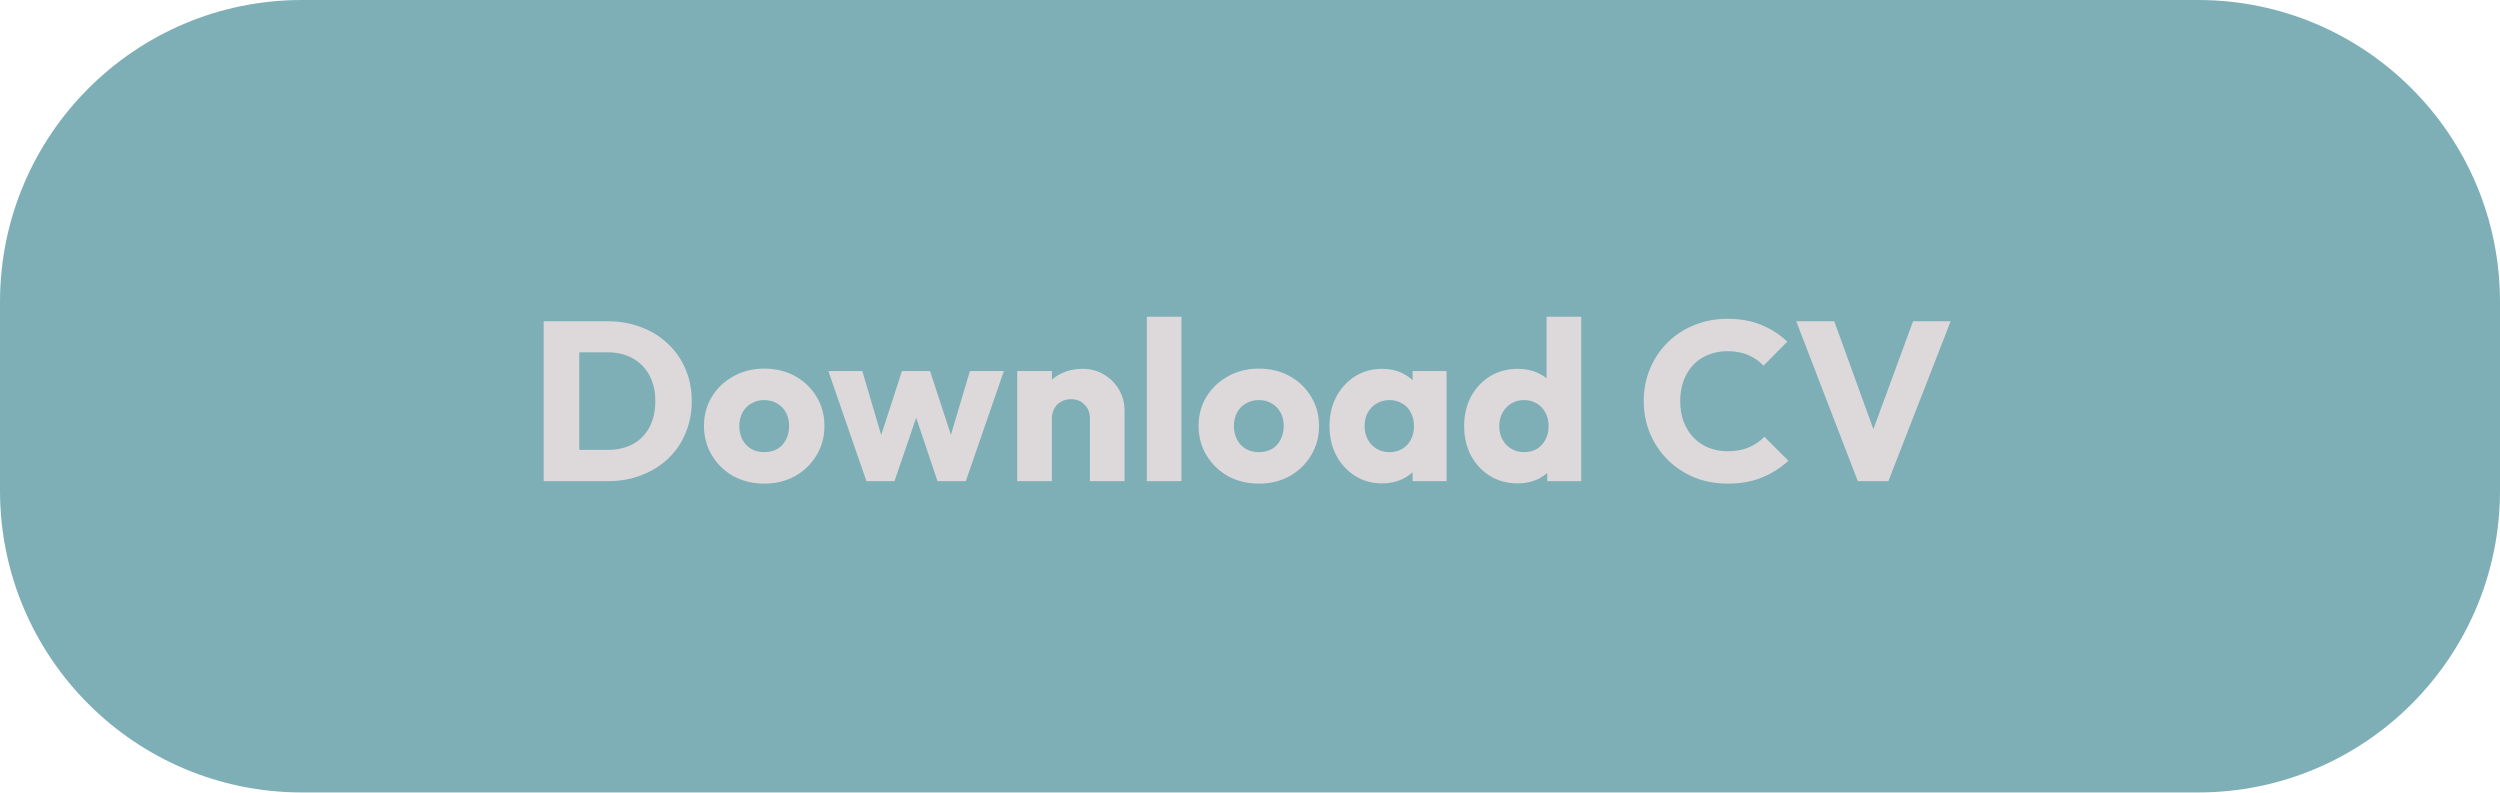
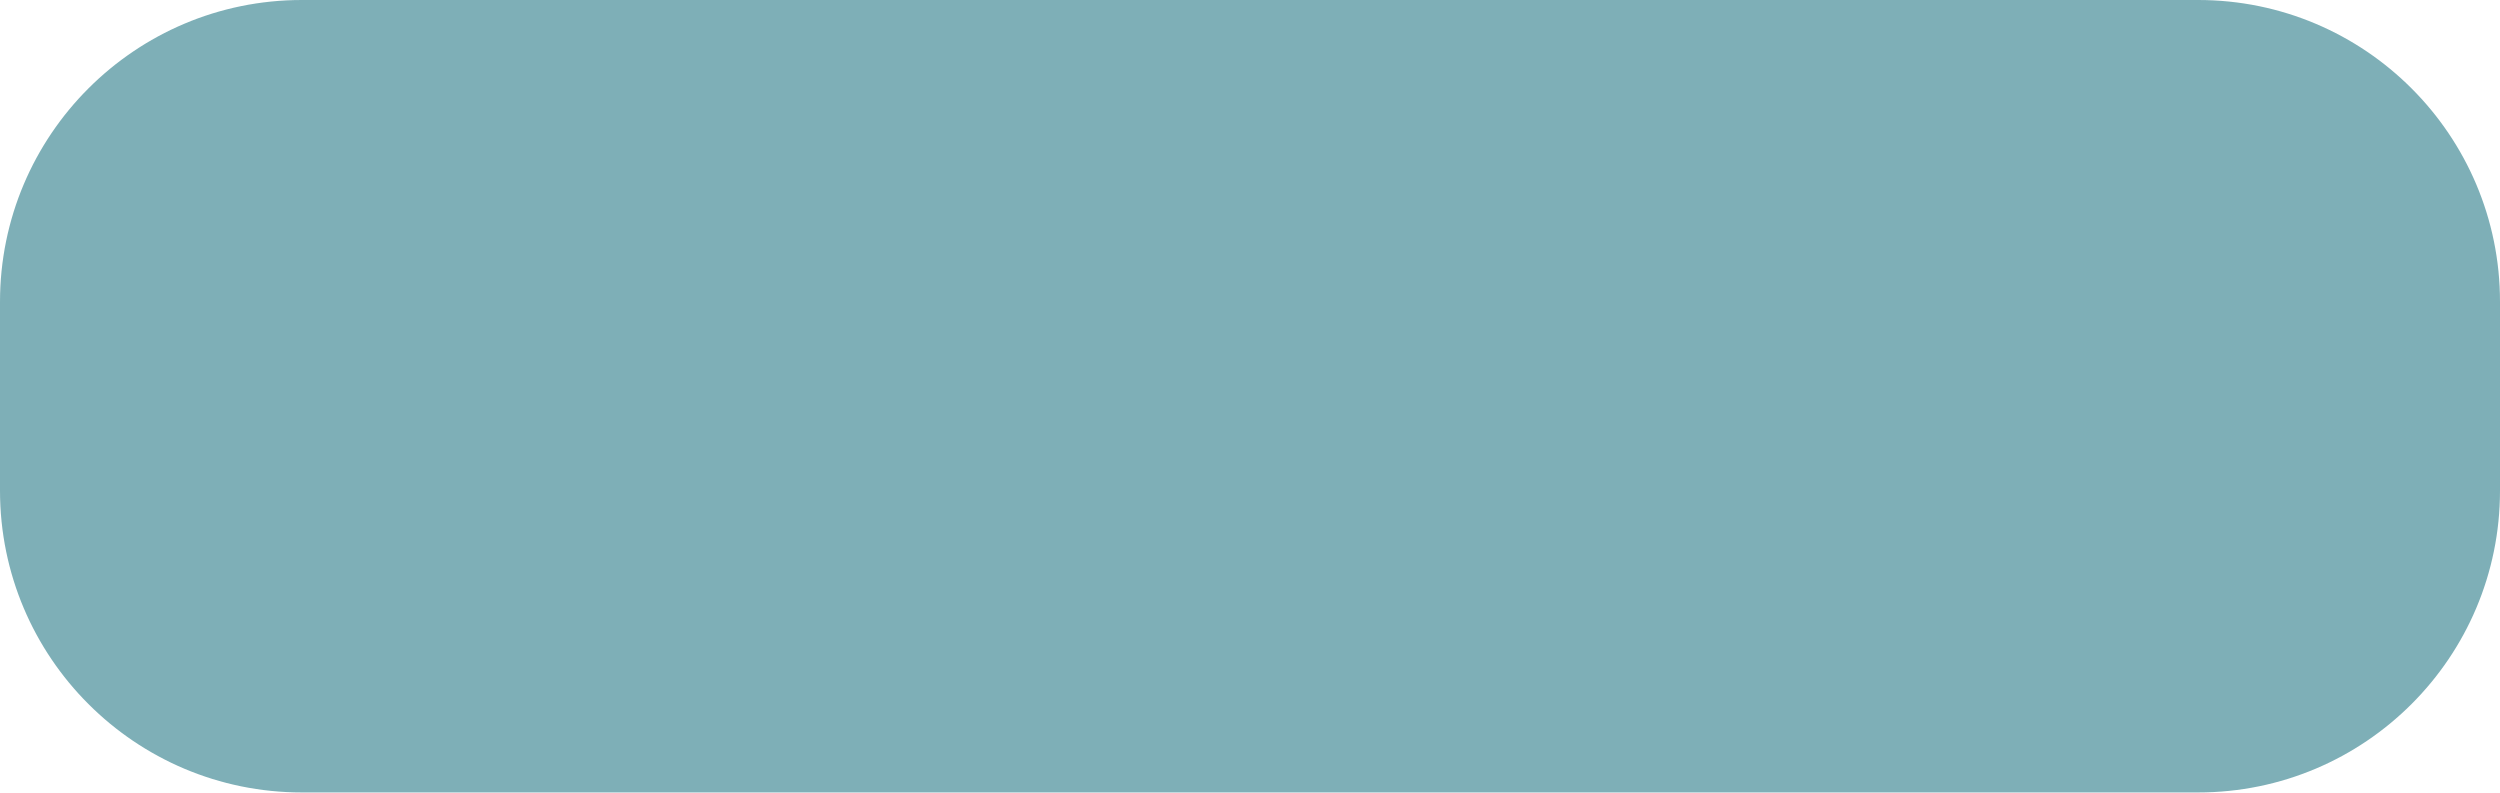
<svg xmlns="http://www.w3.org/2000/svg" width="265" height="84" viewBox="0 0 265 84" fill="none">
  <rect opacity="0.6" width="265" height="84" rx="32" fill="#287A87" />
-   <path d="M60.176 51V47.688H64.376C65.4 47.688 66.296 47.488 67.064 47.088C67.832 46.672 68.424 46.072 68.84 45.288C69.256 44.504 69.464 43.576 69.464 42.504C69.464 41.432 69.248 40.512 68.816 39.744C68.4 38.976 67.808 38.384 67.04 37.968C66.288 37.552 65.4 37.344 64.376 37.344H60.056V34.056H64.424C65.704 34.056 66.88 34.264 67.952 34.68C69.04 35.08 69.984 35.664 70.784 36.432C71.6 37.184 72.224 38.08 72.656 39.12C73.104 40.144 73.328 41.28 73.328 42.528C73.328 43.76 73.104 44.896 72.656 45.936C72.224 46.976 71.608 47.872 70.808 48.624C70.008 49.376 69.064 49.96 67.976 50.376C66.904 50.792 65.736 51 64.472 51H60.176ZM57.632 51V34.056H61.4V51H57.632ZM81.006 51.264C79.806 51.264 78.718 51 77.742 50.472C76.782 49.928 76.022 49.192 75.462 48.264C74.902 47.336 74.622 46.296 74.622 45.144C74.622 43.992 74.902 42.96 75.462 42.048C76.022 41.136 76.782 40.416 77.742 39.888C78.702 39.344 79.79 39.072 81.006 39.072C82.222 39.072 83.31 39.336 84.27 39.864C85.23 40.392 85.99 41.12 86.55 42.048C87.11 42.96 87.39 43.992 87.39 45.144C87.39 46.296 87.11 47.336 86.55 48.264C85.99 49.192 85.23 49.928 84.27 50.472C83.31 51 82.222 51.264 81.006 51.264ZM81.006 47.928C81.534 47.928 81.998 47.816 82.398 47.592C82.798 47.352 83.102 47.024 83.31 46.608C83.534 46.176 83.646 45.688 83.646 45.144C83.646 44.6 83.534 44.128 83.31 43.728C83.086 43.312 82.774 42.992 82.374 42.768C81.99 42.528 81.534 42.408 81.006 42.408C80.494 42.408 80.038 42.528 79.638 42.768C79.238 42.992 78.926 43.312 78.702 43.728C78.478 44.144 78.366 44.624 78.366 45.168C78.366 45.696 78.478 46.176 78.702 46.608C78.926 47.024 79.238 47.352 79.638 47.592C80.038 47.816 80.494 47.928 81.006 47.928ZM91.84 51L87.808 39.336H91.407L93.903 47.808L92.847 47.832L95.608 39.336H98.584L101.368 47.832L100.288 47.808L102.808 39.336H106.408L102.376 51H99.376L96.663 42.936H97.576L94.816 51H91.84ZM115.531 51V44.352C115.531 43.744 115.339 43.256 114.955 42.888C114.587 42.504 114.115 42.312 113.539 42.312C113.139 42.312 112.787 42.4 112.483 42.576C112.179 42.736 111.939 42.976 111.763 43.296C111.587 43.6 111.499 43.952 111.499 44.352L110.083 43.656C110.083 42.744 110.283 41.944 110.683 41.256C111.083 40.568 111.635 40.04 112.339 39.672C113.059 39.288 113.867 39.096 114.763 39.096C115.627 39.096 116.387 39.304 117.043 39.72C117.715 40.12 118.243 40.656 118.627 41.328C119.011 42 119.203 42.736 119.203 43.536V51H115.531ZM107.827 51V39.336H111.499V51H107.827ZM121.562 51V33.576H125.234V51H121.562ZM133.435 51.264C132.235 51.264 131.147 51 130.171 50.472C129.211 49.928 128.451 49.192 127.891 48.264C127.331 47.336 127.051 46.296 127.051 45.144C127.051 43.992 127.331 42.96 127.891 42.048C128.451 41.136 129.211 40.416 130.171 39.888C131.131 39.344 132.219 39.072 133.435 39.072C134.651 39.072 135.739 39.336 136.699 39.864C137.659 40.392 138.419 41.12 138.979 42.048C139.539 42.96 139.819 43.992 139.819 45.144C139.819 46.296 139.539 47.336 138.979 48.264C138.419 49.192 137.659 49.928 136.699 50.472C135.739 51 134.651 51.264 133.435 51.264ZM133.435 47.928C133.963 47.928 134.427 47.816 134.827 47.592C135.227 47.352 135.531 47.024 135.739 46.608C135.963 46.176 136.075 45.688 136.075 45.144C136.075 44.6 135.963 44.128 135.739 43.728C135.515 43.312 135.203 42.992 134.803 42.768C134.419 42.528 133.963 42.408 133.435 42.408C132.923 42.408 132.467 42.528 132.067 42.768C131.667 42.992 131.355 43.312 131.131 43.728C130.907 44.144 130.795 44.624 130.795 45.168C130.795 45.696 130.907 46.176 131.131 46.608C131.355 47.024 131.667 47.352 132.067 47.592C132.467 47.816 132.923 47.928 133.435 47.928ZM146.52 51.24C145.448 51.24 144.488 50.976 143.64 50.448C142.808 49.92 142.144 49.2 141.648 48.288C141.168 47.376 140.928 46.336 140.928 45.168C140.928 44 141.168 42.96 141.648 42.048C142.144 41.136 142.808 40.416 143.64 39.888C144.488 39.36 145.448 39.096 146.52 39.096C147.304 39.096 148.008 39.248 148.632 39.552C149.272 39.856 149.792 40.28 150.192 40.824C150.592 41.352 150.816 41.96 150.864 42.648V47.688C150.816 48.376 150.592 48.992 150.192 49.536C149.808 50.064 149.296 50.48 148.656 50.784C148.016 51.088 147.304 51.24 146.52 51.24ZM147.264 47.928C148.048 47.928 148.68 47.672 149.16 47.16C149.64 46.632 149.88 45.968 149.88 45.168C149.88 44.624 149.768 44.144 149.544 43.728C149.336 43.312 149.032 42.992 148.632 42.768C148.248 42.528 147.8 42.408 147.288 42.408C146.776 42.408 146.32 42.528 145.92 42.768C145.536 42.992 145.224 43.312 144.984 43.728C144.76 44.144 144.648 44.624 144.648 45.168C144.648 45.696 144.76 46.168 144.984 46.584C145.208 47 145.52 47.328 145.92 47.568C146.32 47.808 146.768 47.928 147.264 47.928ZM149.736 51V47.856L150.288 45.024L149.736 42.192V39.336H153.336V51H149.736ZM160.889 51.24C159.785 51.24 158.801 50.976 157.937 50.448C157.089 49.92 156.417 49.2 155.921 48.288C155.441 47.376 155.201 46.336 155.201 45.168C155.201 44 155.441 42.96 155.921 42.048C156.417 41.136 157.089 40.416 157.937 39.888C158.801 39.36 159.785 39.096 160.889 39.096C161.689 39.096 162.409 39.248 163.049 39.552C163.705 39.856 164.241 40.28 164.657 40.824C165.089 41.352 165.329 41.96 165.377 42.648V47.568C165.329 48.256 165.097 48.88 164.681 49.44C164.265 49.984 163.729 50.424 163.073 50.76C162.417 51.08 161.689 51.24 160.889 51.24ZM161.537 47.928C162.065 47.928 162.521 47.816 162.905 47.592C163.289 47.352 163.593 47.024 163.817 46.608C164.041 46.192 164.153 45.712 164.153 45.168C164.153 44.624 164.041 44.152 163.817 43.752C163.609 43.336 163.305 43.008 162.905 42.768C162.521 42.528 162.073 42.408 161.561 42.408C161.049 42.408 160.593 42.528 160.193 42.768C159.809 43.008 159.497 43.336 159.257 43.752C159.033 44.168 158.921 44.64 158.921 45.168C158.921 45.696 159.033 46.168 159.257 46.584C159.481 47 159.793 47.328 160.193 47.568C160.593 47.808 161.041 47.928 161.537 47.928ZM167.609 51H164.009V47.856L164.561 45.024L163.937 42.192V33.576H167.609V51ZM183.141 51.264C181.877 51.264 180.701 51.048 179.613 50.616C178.541 50.168 177.597 49.544 176.781 48.744C175.981 47.944 175.357 47.016 174.909 45.96C174.461 44.888 174.237 43.736 174.237 42.504C174.237 41.272 174.461 40.128 174.909 39.072C175.357 38 175.981 37.072 176.781 36.288C177.581 35.504 178.517 34.896 179.589 34.464C180.677 34.016 181.853 33.792 183.117 33.792C184.461 33.792 185.653 34.008 186.693 34.44C187.749 34.872 188.669 35.464 189.453 36.216L186.933 38.76C186.485 38.28 185.941 37.904 185.301 37.632C184.677 37.36 183.949 37.224 183.117 37.224C182.381 37.224 181.701 37.352 181.077 37.608C180.469 37.848 179.941 38.2 179.493 38.664C179.061 39.128 178.717 39.688 178.461 40.344C178.221 41 178.101 41.72 178.101 42.504C178.101 43.304 178.221 44.032 178.461 44.688C178.717 45.344 179.061 45.904 179.493 46.368C179.941 46.832 180.469 47.192 181.077 47.448C181.701 47.704 182.381 47.832 183.117 47.832C183.981 47.832 184.733 47.696 185.373 47.424C186.013 47.152 186.565 46.776 187.029 46.296L189.573 48.84C188.757 49.592 187.821 50.184 186.765 50.616C185.725 51.048 184.517 51.264 183.141 51.264ZM196.928 51L190.4 34.056H194.432L199.4 47.76H197.744L202.784 34.056H206.768L200.168 51H196.928Z" fill="#DDD9DA" />
</svg>
